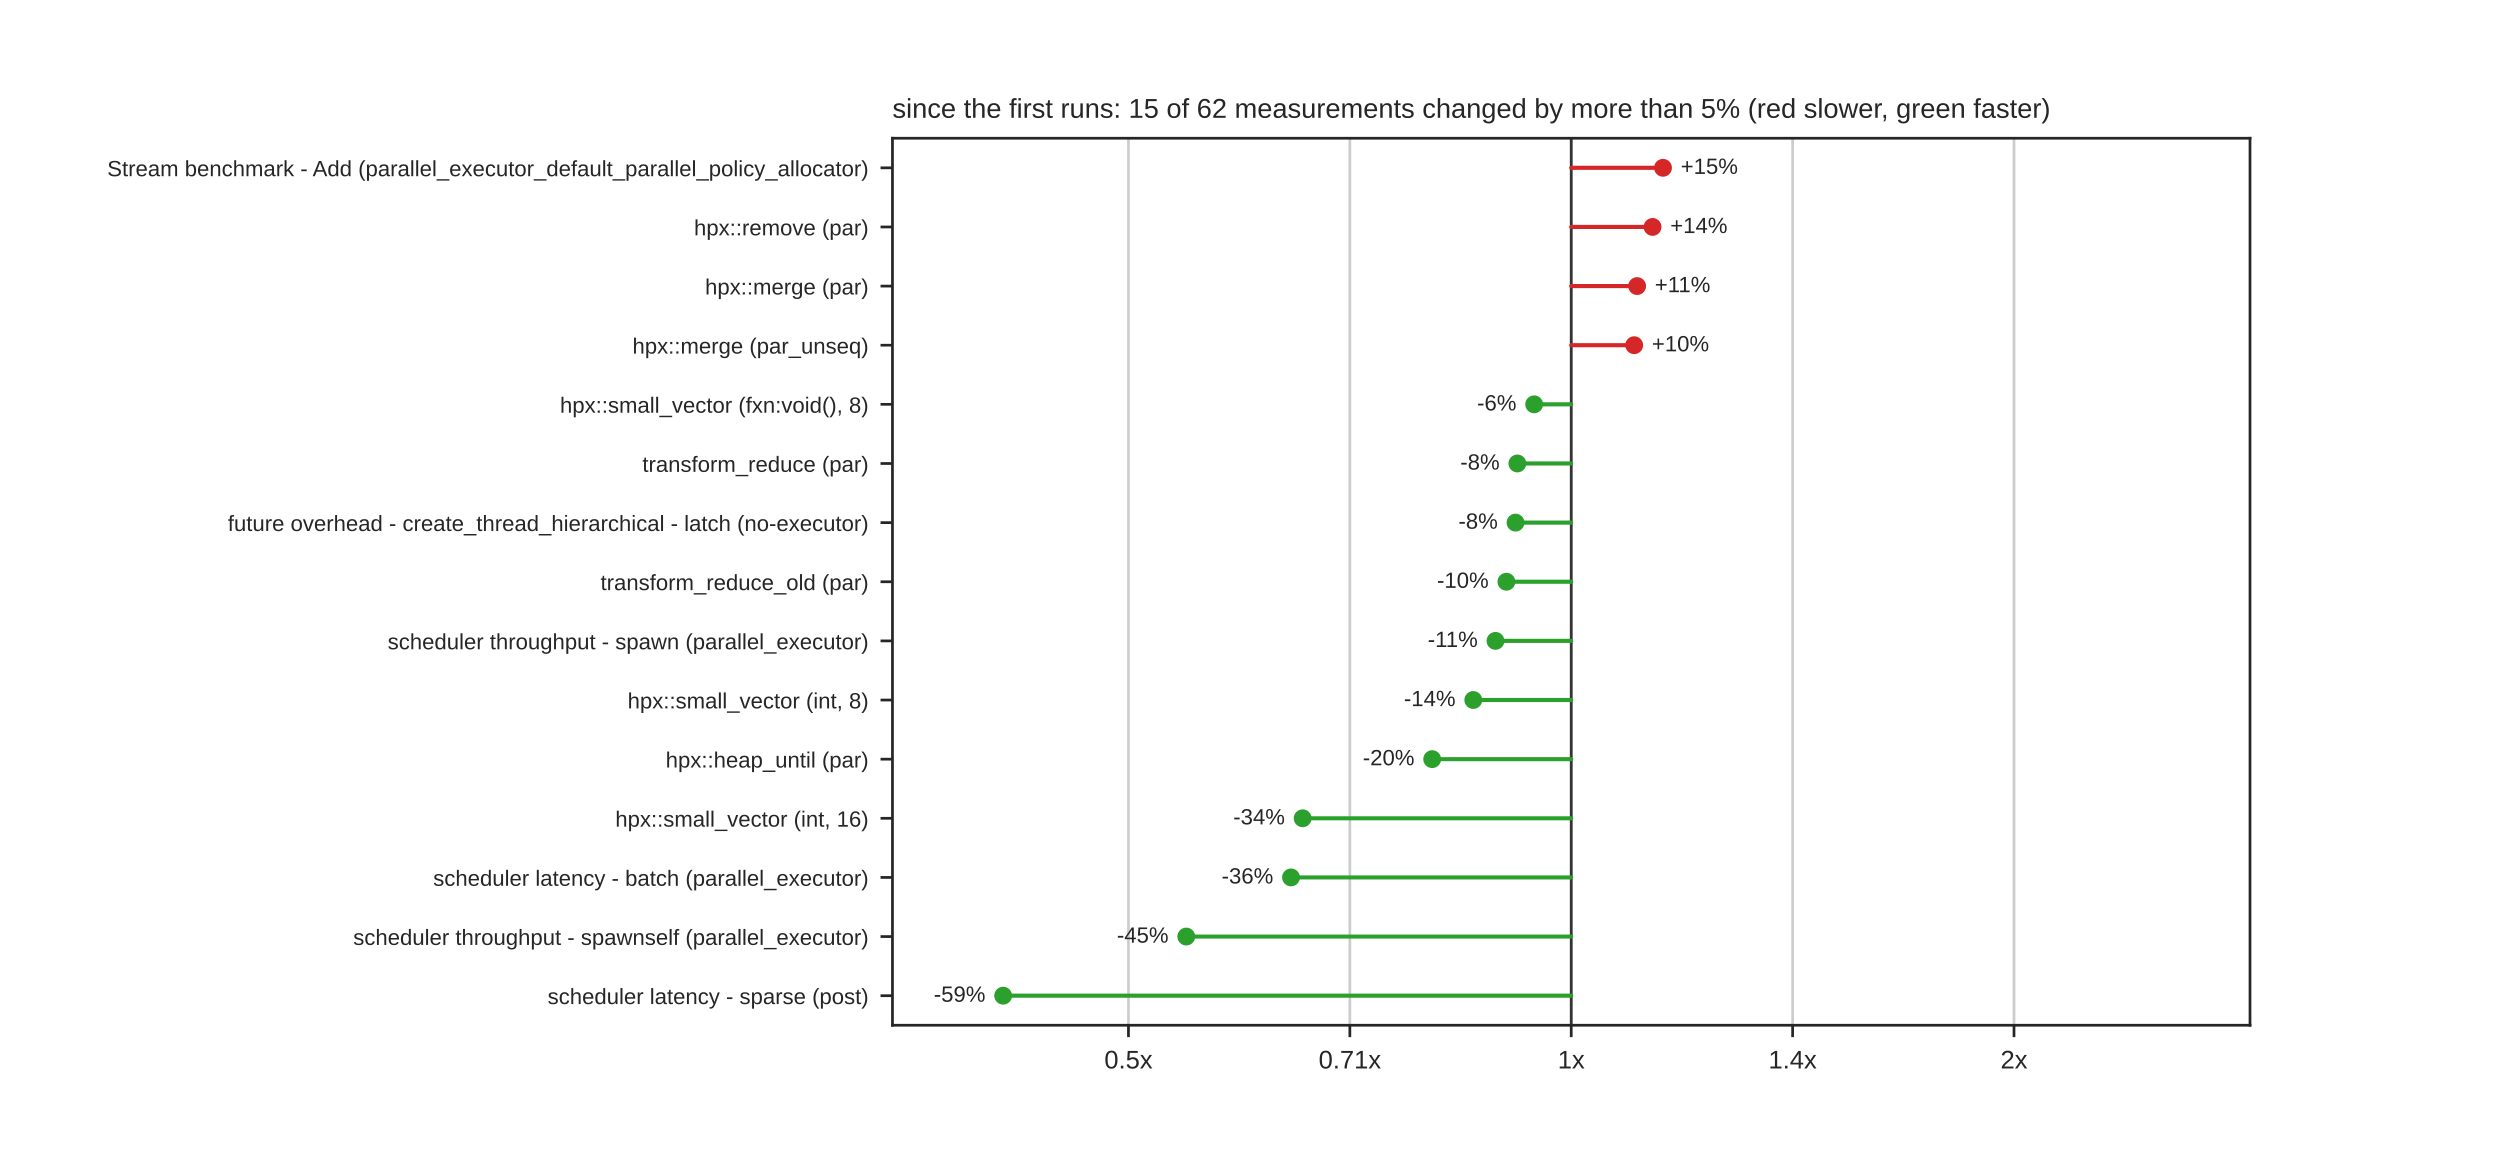
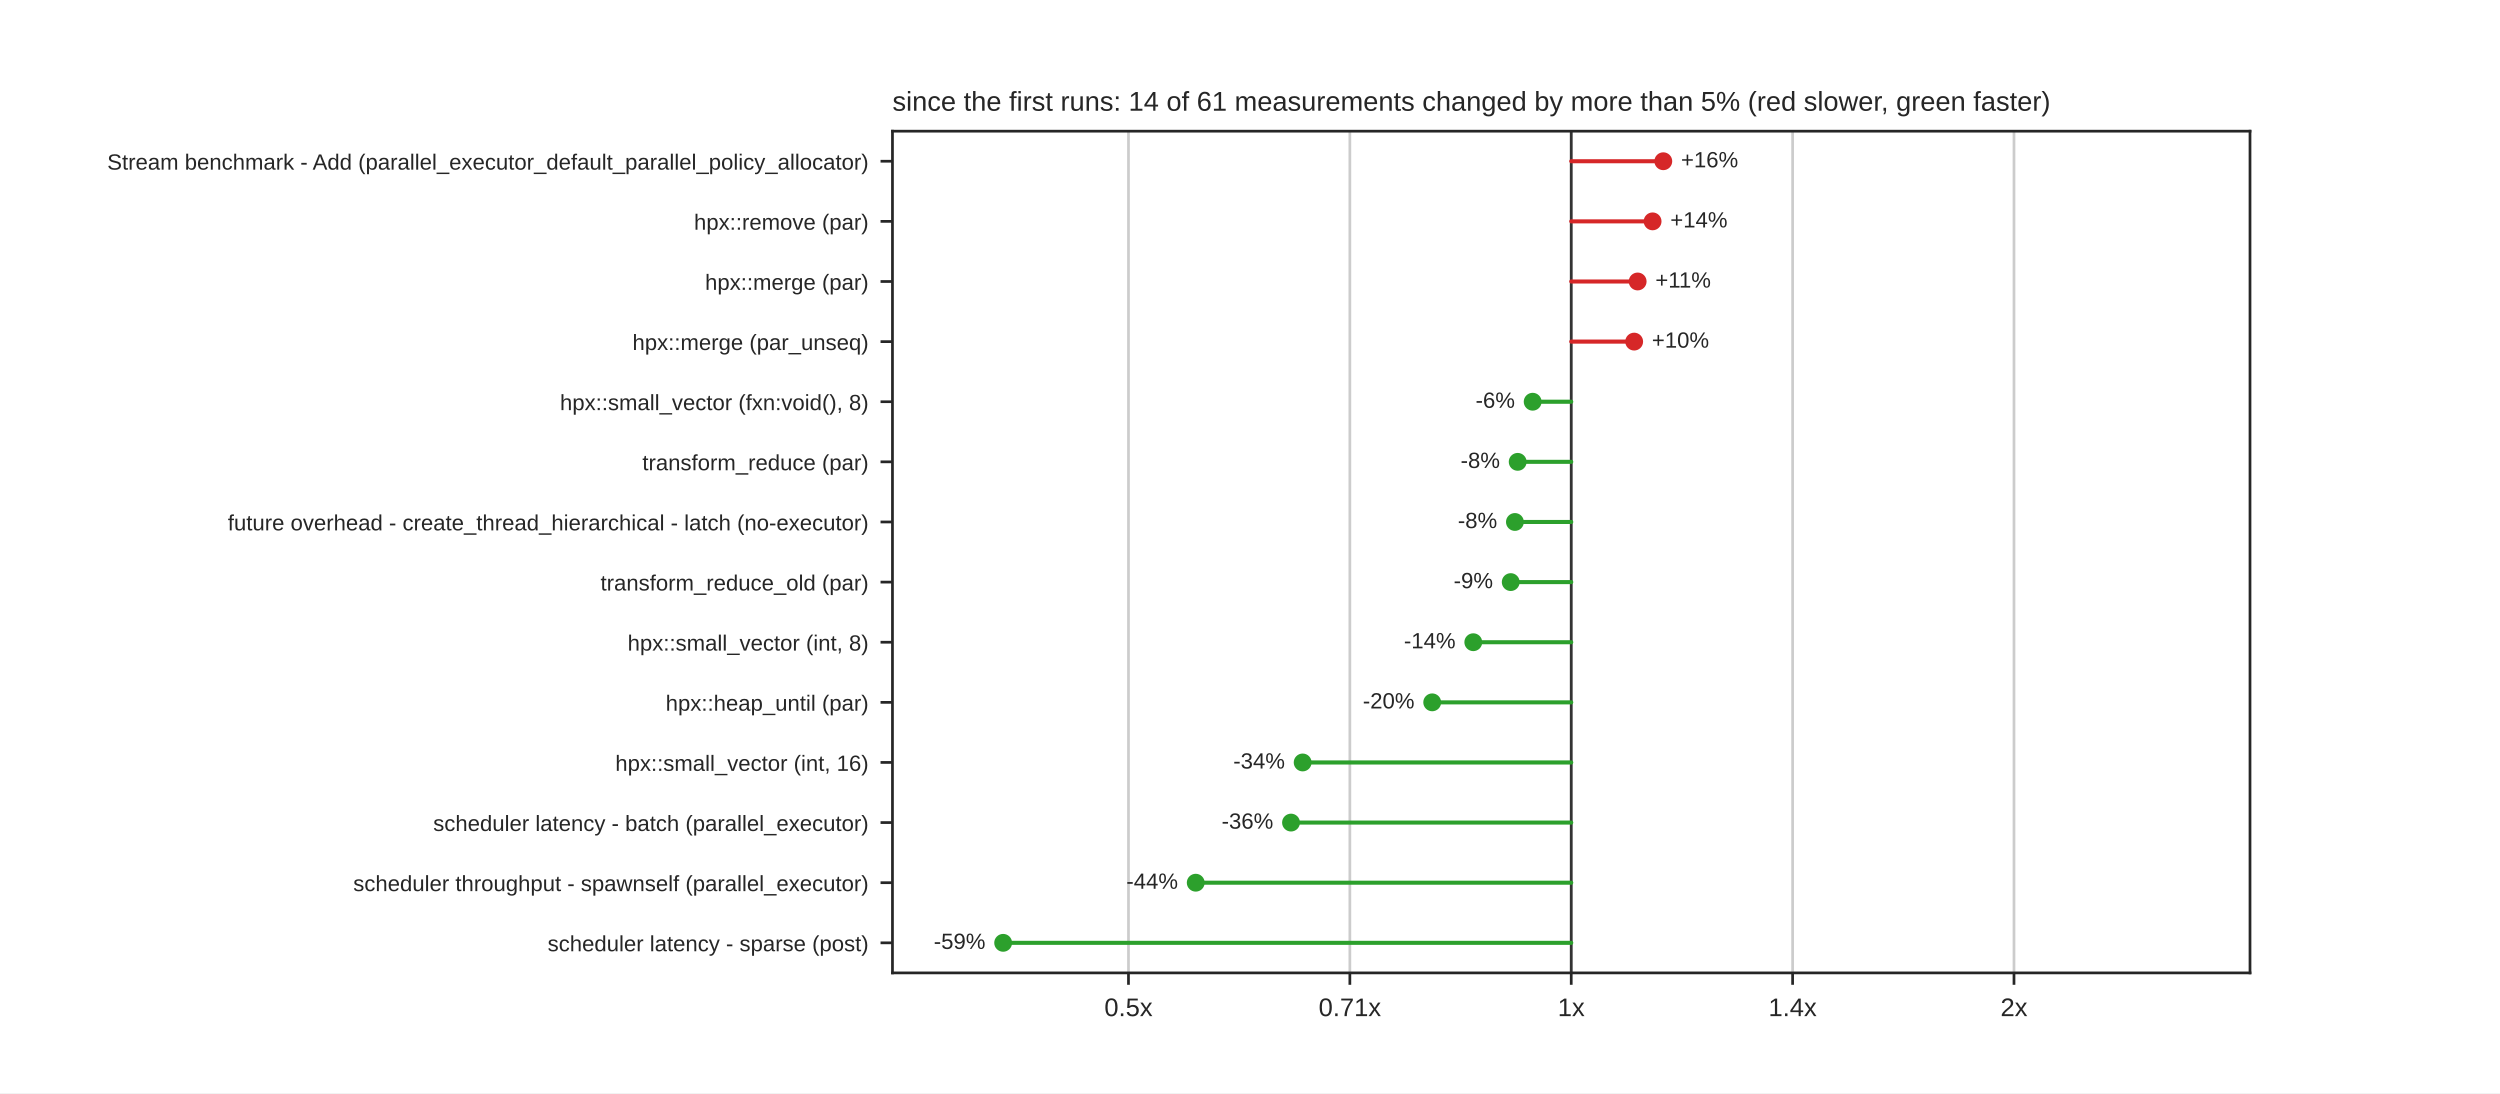
- <svg xmlns="http://www.w3.org/2000/svg" xmlns:xlink="http://www.w3.org/1999/xlink" width="734.4pt" height="338.4pt" viewBox="0 0 734.4 338.4" version="1.1">
+ <svg xmlns="http://www.w3.org/2000/svg" xmlns:xlink="http://www.w3.org/1999/xlink" width="734.4pt" height="321.12pt" viewBox="0 0 734.4 321.12" version="1.1">
  <defs>
    <style type="text/css">*{stroke-linejoin: round; stroke-linecap: butt}</style>
  </defs>
  <g id="figure_1">
    <g id="patch_1">
-       <path d="M 0 338.4  L 734.4 338.4  L 734.4 0  L 0 0  z " style="fill: #ffffff" />
+       <path d="M 0 321.12  L 734.4 321.12  L 734.4 0  L 0 0  z " style="fill: #ffffff" />
    </g>
    <g id="axes_1">
      <g id="patch_2">
-         <path d="M 262.17 301.176  L 660.96 301.176  L 660.96 40.608  L 262.17 40.608  z " style="fill: #ffffff" />
+         <path d="M 262.17 285.797  L 660.96 285.797  L 660.96 38.534  L 262.17 38.534  z " style="fill: #ffffff" />
      </g>
      <g id="matplotlib.axis_1">
        <g id="xtick_1">
          <g id="line2d_1">
-             <path d="M 331.498 301.176  L 331.498 40.608  " clip-path="url(#p0ff3ee7378)" style="fill: none; stroke: #cccccc; stroke-width: 0.8; stroke-linecap: round" />
+             <path d="M 331.501 285.797  L 331.501 38.534  " clip-path="url(#p0b7bfa4546)" style="fill: none; stroke: #cccccc; stroke-width: 0.8; stroke-linecap: round" />
          </g>
          <g id="line2d_2">
            <defs>
              <path id="mdfc5214045" d="M 0 0  L 0 3.5  " style="stroke: #262626; stroke-width: 0.8" />
            </defs>
            <g>
-               <use xlink:href="#mdfc5214045" x="331.498" y="301.176" style="fill: #262626; stroke: #262626; stroke-width: 0.8" />
+               <use xlink:href="#mdfc5214045" x="331.501" y="285.797" style="fill: #262626; stroke: #262626; stroke-width: 0.8" />
            </g>
          </g>
          <g id="text_1">
-             <text style="fill: #262626; font: 7.5px 'Arial', 'DejaVu Sans', 'Liberation Sans', 'Bitstream Vera Sans', sans-serif; text-anchor: middle" x="331.498" y="313.875" transform="rotate(-0 331.4978 313.8748)">0.5x</text>
+             <text style="fill: #262626; font: 7.5px 'Arial', 'DejaVu Sans', 'Liberation Sans', 'Bitstream Vera Sans', sans-serif; text-anchor: middle" x="331.501" y="298.496" transform="rotate(-0 331.5009 298.4956)">0.5x</text>
          </g>
        </g>
        <g id="xtick_2">
          <g id="line2d_3">
-             <path d="M 396.531 301.176  L 396.531 40.608  " clip-path="url(#p0ff3ee7378)" style="fill: none; stroke: #cccccc; stroke-width: 0.8; stroke-linecap: round" />
+             <path d="M 396.533 285.797  L 396.533 38.534  " clip-path="url(#p0b7bfa4546)" style="fill: none; stroke: #cccccc; stroke-width: 0.8; stroke-linecap: round" />
          </g>
          <g id="line2d_4">
            <g>
-               <use xlink:href="#mdfc5214045" x="396.531" y="301.176" style="fill: #262626; stroke: #262626; stroke-width: 0.8" />
+               <use xlink:href="#mdfc5214045" x="396.533" y="285.797" style="fill: #262626; stroke: #262626; stroke-width: 0.8" />
            </g>
          </g>
          <g id="text_2">
-             <text style="fill: #262626; font: 7.5px 'Arial', 'DejaVu Sans', 'Liberation Sans', 'Bitstream Vera Sans', sans-serif; text-anchor: middle" x="396.531" y="313.875" transform="rotate(-0 396.5314 313.8748)">0.71x</text>
+             <text style="fill: #262626; font: 7.5px 'Arial', 'DejaVu Sans', 'Liberation Sans', 'Bitstream Vera Sans', sans-serif; text-anchor: middle" x="396.533" y="298.496" transform="rotate(-0 396.5329 298.4956)">0.71x</text>
          </g>
        </g>
        <g id="xtick_3">
          <g id="line2d_5">
-             <path d="M 461.565 301.176  L 461.565 40.608  " clip-path="url(#p0ff3ee7378)" style="fill: none; stroke: #cccccc; stroke-width: 0.8; stroke-linecap: round" />
+             <path d="M 461.565 285.797  L 461.565 38.534  " clip-path="url(#p0b7bfa4546)" style="fill: none; stroke: #cccccc; stroke-width: 0.8; stroke-linecap: round" />
          </g>
          <g id="line2d_6">
            <g>
-               <use xlink:href="#mdfc5214045" x="461.565" y="301.176" style="fill: #262626; stroke: #262626; stroke-width: 0.8" />
+               <use xlink:href="#mdfc5214045" x="461.565" y="285.797" style="fill: #262626; stroke: #262626; stroke-width: 0.8" />
            </g>
          </g>
          <g id="text_3">
-             <text style="fill: #262626; font: 7.5px 'Arial', 'DejaVu Sans', 'Liberation Sans', 'Bitstream Vera Sans', sans-serif; text-anchor: middle" x="461.565" y="313.875" transform="rotate(-0 461.565 313.8748)">1x</text>
+             <text style="fill: #262626; font: 7.5px 'Arial', 'DejaVu Sans', 'Liberation Sans', 'Bitstream Vera Sans', sans-serif; text-anchor: middle" x="461.565" y="298.496" transform="rotate(-0 461.565 298.4956)">1x</text>
          </g>
        </g>
        <g id="xtick_4">
          <g id="line2d_7">
-             <path d="M 526.599 301.176  L 526.599 40.608  " clip-path="url(#p0ff3ee7378)" style="fill: none; stroke: #cccccc; stroke-width: 0.8; stroke-linecap: round" />
+             <path d="M 526.597 285.797  L 526.597 38.534  " clip-path="url(#p0b7bfa4546)" style="fill: none; stroke: #cccccc; stroke-width: 0.8; stroke-linecap: round" />
          </g>
          <g id="line2d_8">
            <g>
-               <use xlink:href="#mdfc5214045" x="526.599" y="301.176" style="fill: #262626; stroke: #262626; stroke-width: 0.8" />
+               <use xlink:href="#mdfc5214045" x="526.597" y="285.797" style="fill: #262626; stroke: #262626; stroke-width: 0.8" />
            </g>
          </g>
          <g id="text_4">
-             <text style="fill: #262626; font: 7.5px 'Arial', 'DejaVu Sans', 'Liberation Sans', 'Bitstream Vera Sans', sans-serif; text-anchor: middle" x="526.599" y="313.875" transform="rotate(-0 526.5986 313.8748)">1.4x</text>
+             <text style="fill: #262626; font: 7.5px 'Arial', 'DejaVu Sans', 'Liberation Sans', 'Bitstream Vera Sans', sans-serif; text-anchor: middle" x="526.597" y="298.496" transform="rotate(-0 526.5971 298.4956)">1.4x</text>
          </g>
        </g>
        <g id="xtick_5">
          <g id="line2d_9">
-             <path d="M 591.632 301.176  L 591.632 40.608  " clip-path="url(#p0ff3ee7378)" style="fill: none; stroke: #cccccc; stroke-width: 0.8; stroke-linecap: round" />
+             <path d="M 591.629 285.797  L 591.629 38.534  " clip-path="url(#p0b7bfa4546)" style="fill: none; stroke: #cccccc; stroke-width: 0.8; stroke-linecap: round" />
          </g>
          <g id="line2d_10">
            <g>
-               <use xlink:href="#mdfc5214045" x="591.632" y="301.176" style="fill: #262626; stroke: #262626; stroke-width: 0.8" />
+               <use xlink:href="#mdfc5214045" x="591.629" y="285.797" style="fill: #262626; stroke: #262626; stroke-width: 0.8" />
            </g>
          </g>
          <g id="text_5">
-             <text style="fill: #262626; font: 7.5px 'Arial', 'DejaVu Sans', 'Liberation Sans', 'Bitstream Vera Sans', sans-serif; text-anchor: middle" x="591.632" y="313.875" transform="rotate(-0 591.6322 313.8748)">2x</text>
+             <text style="fill: #262626; font: 7.5px 'Arial', 'DejaVu Sans', 'Liberation Sans', 'Bitstream Vera Sans', sans-serif; text-anchor: middle" x="591.629" y="298.496" transform="rotate(-0 591.6291 298.4956)">2x</text>
          </g>
        </g>
      </g>
      <g id="matplotlib.axis_2">
        <g id="ytick_1">
          <g id="line2d_11">
            <defs>
              <path id="m414165cd4d" d="M 0 0  L -3.5 0  " style="stroke: #262626; stroke-width: 0.8" />
            </defs>
            <g>
-               <use xlink:href="#m414165cd4d" x="262.17" y="49.294" style="fill: #262626; stroke: #262626; stroke-width: 0.8" />
+               <use xlink:href="#m414165cd4d" x="262.17" y="47.365" style="fill: #262626; stroke: #262626; stroke-width: 0.8" />
            </g>
          </g>
          <g id="text_6">
-             <text style="fill: #262626; font: 6.5px 'Arial', 'DejaVu Sans', 'Liberation Sans', 'Bitstream Vera Sans', sans-serif; text-anchor: end" x="255.17" y="51.763" transform="rotate(-0 255.17 51.76309)">Stream benchmark - Add (parallel_executor_default_parallel_policy_allocator)</text>
+             <text style="fill: #262626; font: 6.5px 'Arial', 'DejaVu Sans', 'Liberation Sans', 'Bitstream Vera Sans', sans-serif; text-anchor: end" x="255.17" y="49.835" transform="rotate(-0 255.17 49.83469)">Stream benchmark - Add (parallel_executor_default_parallel_policy_allocator)</text>
          </g>
        </g>
        <g id="ytick_2">
          <g id="line2d_12">
            <g>
-               <use xlink:href="#m414165cd4d" x="262.17" y="66.665" style="fill: #262626; stroke: #262626; stroke-width: 0.8" />
+               <use xlink:href="#m414165cd4d" x="262.17" y="65.027" style="fill: #262626; stroke: #262626; stroke-width: 0.8" />
            </g>
          </g>
          <g id="text_7">
-             <text style="fill: #262626; font: 6.5px 'Arial', 'DejaVu Sans', 'Liberation Sans', 'Bitstream Vera Sans', sans-serif; text-anchor: end" x="255.17" y="69.134" transform="rotate(-0 255.17 69.13429)">hpx::remove (par)</text>
+             <text style="fill: #262626; font: 6.5px 'Arial', 'DejaVu Sans', 'Liberation Sans', 'Bitstream Vera Sans', sans-serif; text-anchor: end" x="255.17" y="67.496" transform="rotate(-0 255.17 67.49629)">hpx::remove (par)</text>
          </g>
        </g>
        <g id="ytick_3">
          <g id="line2d_13">
            <g>
-               <use xlink:href="#m414165cd4d" x="262.17" y="84.036" style="fill: #262626; stroke: #262626; stroke-width: 0.8" />
+               <use xlink:href="#m414165cd4d" x="262.17" y="82.688" style="fill: #262626; stroke: #262626; stroke-width: 0.8" />
            </g>
          </g>
          <g id="text_8">
-             <text style="fill: #262626; font: 6.5px 'Arial', 'DejaVu Sans', 'Liberation Sans', 'Bitstream Vera Sans', sans-serif; text-anchor: end" x="255.17" y="86.505" transform="rotate(-0 255.17 86.50549)">hpx::merge (par)</text>
+             <text style="fill: #262626; font: 6.5px 'Arial', 'DejaVu Sans', 'Liberation Sans', 'Bitstream Vera Sans', sans-serif; text-anchor: end" x="255.17" y="85.158" transform="rotate(-0 255.17 85.15789)">hpx::merge (par)</text>
          </g>
        </g>
        <g id="ytick_4">
          <g id="line2d_14">
            <g>
-               <use xlink:href="#m414165cd4d" x="262.17" y="101.407" style="fill: #262626; stroke: #262626; stroke-width: 0.8" />
+               <use xlink:href="#m414165cd4d" x="262.17" y="100.35" style="fill: #262626; stroke: #262626; stroke-width: 0.8" />
            </g>
          </g>
          <g id="text_9">
-             <text style="fill: #262626; font: 6.5px 'Arial', 'DejaVu Sans', 'Liberation Sans', 'Bitstream Vera Sans', sans-serif; text-anchor: end" x="255.17" y="103.877" transform="rotate(-0 255.17 103.8767)">hpx::merge (par_unseq)</text>
+             <text style="fill: #262626; font: 6.5px 'Arial', 'DejaVu Sans', 'Liberation Sans', 'Bitstream Vera Sans', sans-serif; text-anchor: end" x="255.17" y="102.819" transform="rotate(-0 255.17 102.8195)">hpx::merge (par_unseq)</text>
          </g>
        </g>
        <g id="ytick_5">
          <g id="line2d_15">
            <g>
-               <use xlink:href="#m414165cd4d" x="262.17" y="118.778" style="fill: #262626; stroke: #262626; stroke-width: 0.8" />
+               <use xlink:href="#m414165cd4d" x="262.17" y="118.012" style="fill: #262626; stroke: #262626; stroke-width: 0.8" />
            </g>
          </g>
          <g id="text_10">
-             <text style="fill: #262626; font: 6.5px 'Arial', 'DejaVu Sans', 'Liberation Sans', 'Bitstream Vera Sans', sans-serif; text-anchor: end" x="255.17" y="121.248" transform="rotate(-0 255.17 121.2479)">hpx::small_vector (fxn:void(), 8)</text>
+             <text style="fill: #262626; font: 6.5px 'Arial', 'DejaVu Sans', 'Liberation Sans', 'Bitstream Vera Sans', sans-serif; text-anchor: end" x="255.17" y="120.481" transform="rotate(-0 255.17 120.4811)">hpx::small_vector (fxn:void(), 8)</text>
          </g>
        </g>
        <g id="ytick_6">
          <g id="line2d_16">
            <g>
-               <use xlink:href="#m414165cd4d" x="262.17" y="136.15" style="fill: #262626; stroke: #262626; stroke-width: 0.8" />
+               <use xlink:href="#m414165cd4d" x="262.17" y="135.673" style="fill: #262626; stroke: #262626; stroke-width: 0.8" />
            </g>
          </g>
          <g id="text_11">
-             <text style="fill: #262626; font: 6.5px 'Arial', 'DejaVu Sans', 'Liberation Sans', 'Bitstream Vera Sans', sans-serif; text-anchor: end" x="255.17" y="138.619" transform="rotate(-0 255.17 138.6191)">transform_reduce (par)</text>
+             <text style="fill: #262626; font: 6.5px 'Arial', 'DejaVu Sans', 'Liberation Sans', 'Bitstream Vera Sans', sans-serif; text-anchor: end" x="255.17" y="138.143" transform="rotate(-0 255.17 138.1427)">transform_reduce (par)</text>
          </g>
        </g>
        <g id="ytick_7">
          <g id="line2d_17">
            <g>
-               <use xlink:href="#m414165cd4d" x="262.17" y="153.521" style="fill: #262626; stroke: #262626; stroke-width: 0.8" />
+               <use xlink:href="#m414165cd4d" x="262.17" y="153.335" style="fill: #262626; stroke: #262626; stroke-width: 0.8" />
            </g>
          </g>
          <g id="text_12">
-             <text style="fill: #262626; font: 6.5px 'Arial', 'DejaVu Sans', 'Liberation Sans', 'Bitstream Vera Sans', sans-serif; text-anchor: end" x="255.17" y="155.99" transform="rotate(-0 255.17 155.9903)">future overhead - create_thread_hierarchical - latch (no-executor)</text>
+             <text style="fill: #262626; font: 6.5px 'Arial', 'DejaVu Sans', 'Liberation Sans', 'Bitstream Vera Sans', sans-serif; text-anchor: end" x="255.17" y="155.804" transform="rotate(-0 255.17 155.8043)">future overhead - create_thread_hierarchical - latch (no-executor)</text>
          </g>
        </g>
        <g id="ytick_8">
          <g id="line2d_18">
            <g>
-               <use xlink:href="#m414165cd4d" x="262.17" y="170.892" style="fill: #262626; stroke: #262626; stroke-width: 0.8" />
+               <use xlink:href="#m414165cd4d" x="262.17" y="170.996" style="fill: #262626; stroke: #262626; stroke-width: 0.8" />
            </g>
          </g>
          <g id="text_13">
-             <text style="fill: #262626; font: 6.5px 'Arial', 'DejaVu Sans', 'Liberation Sans', 'Bitstream Vera Sans', sans-serif; text-anchor: end" x="255.17" y="173.361" transform="rotate(-0 255.17 173.3615)">transform_reduce_old (par)</text>
+             <text style="fill: #262626; font: 6.5px 'Arial', 'DejaVu Sans', 'Liberation Sans', 'Bitstream Vera Sans', sans-serif; text-anchor: end" x="255.17" y="173.466" transform="rotate(-0 255.17 173.4659)">transform_reduce_old (par)</text>
          </g>
        </g>
        <g id="ytick_9">
          <g id="line2d_19">
            <g>
-               <use xlink:href="#m414165cd4d" x="262.17" y="188.263" style="fill: #262626; stroke: #262626; stroke-width: 0.8" />
+               <use xlink:href="#m414165cd4d" x="262.17" y="188.658" style="fill: #262626; stroke: #262626; stroke-width: 0.8" />
            </g>
          </g>
          <g id="text_14">
-             <text style="fill: #262626; font: 6.5px 'Arial', 'DejaVu Sans', 'Liberation Sans', 'Bitstream Vera Sans', sans-serif; text-anchor: end" x="255.17" y="190.733" transform="rotate(-0 255.17 190.7327)">scheduler throughput - spawn (parallel_executor)</text>
+             <text style="fill: #262626; font: 6.5px 'Arial', 'DejaVu Sans', 'Liberation Sans', 'Bitstream Vera Sans', sans-serif; text-anchor: end" x="255.17" y="191.127" transform="rotate(-0 255.17 191.1275)">hpx::small_vector (int, 8)</text>
          </g>
        </g>
        <g id="ytick_10">
          <g id="line2d_20">
            <g>
-               <use xlink:href="#m414165cd4d" x="262.17" y="205.634" style="fill: #262626; stroke: #262626; stroke-width: 0.8" />
+               <use xlink:href="#m414165cd4d" x="262.17" y="206.32" style="fill: #262626; stroke: #262626; stroke-width: 0.8" />
            </g>
          </g>
          <g id="text_15">
-             <text style="fill: #262626; font: 6.5px 'Arial', 'DejaVu Sans', 'Liberation Sans', 'Bitstream Vera Sans', sans-serif; text-anchor: end" x="255.17" y="208.104" transform="rotate(-0 255.17 208.1039)">hpx::small_vector (int, 8)</text>
+             <text style="fill: #262626; font: 6.5px 'Arial', 'DejaVu Sans', 'Liberation Sans', 'Bitstream Vera Sans', sans-serif; text-anchor: end" x="255.17" y="208.789" transform="rotate(-0 255.17 208.7891)">hpx::heap_until (par)</text>
          </g>
        </g>
        <g id="ytick_11">
          <g id="line2d_21">
            <g>
-               <use xlink:href="#m414165cd4d" x="262.17" y="223.006" style="fill: #262626; stroke: #262626; stroke-width: 0.8" />
+               <use xlink:href="#m414165cd4d" x="262.17" y="223.981" style="fill: #262626; stroke: #262626; stroke-width: 0.8" />
            </g>
          </g>
          <g id="text_16">
-             <text style="fill: #262626; font: 6.5px 'Arial', 'DejaVu Sans', 'Liberation Sans', 'Bitstream Vera Sans', sans-serif; text-anchor: end" x="255.17" y="225.475" transform="rotate(-0 255.17 225.4751)">hpx::heap_until (par)</text>
+             <text style="fill: #262626; font: 6.5px 'Arial', 'DejaVu Sans', 'Liberation Sans', 'Bitstream Vera Sans', sans-serif; text-anchor: end" x="255.17" y="226.451" transform="rotate(-0 255.17 226.4507)">hpx::small_vector (int, 16)</text>
          </g>
        </g>
        <g id="ytick_12">
          <g id="line2d_22">
            <g>
-               <use xlink:href="#m414165cd4d" x="262.17" y="240.377" style="fill: #262626; stroke: #262626; stroke-width: 0.8" />
+               <use xlink:href="#m414165cd4d" x="262.17" y="241.643" style="fill: #262626; stroke: #262626; stroke-width: 0.8" />
            </g>
          </g>
          <g id="text_17">
-             <text style="fill: #262626; font: 6.5px 'Arial', 'DejaVu Sans', 'Liberation Sans', 'Bitstream Vera Sans', sans-serif; text-anchor: end" x="255.17" y="242.846" transform="rotate(-0 255.17 242.8463)">hpx::small_vector (int, 16)</text>
+             <text style="fill: #262626; font: 6.5px 'Arial', 'DejaVu Sans', 'Liberation Sans', 'Bitstream Vera Sans', sans-serif; text-anchor: end" x="255.17" y="244.112" transform="rotate(-0 255.17 244.1123)">scheduler latency - batch (parallel_executor)</text>
          </g>
        </g>
        <g id="ytick_13">
          <g id="line2d_23">
            <g>
-               <use xlink:href="#m414165cd4d" x="262.17" y="257.748" style="fill: #262626; stroke: #262626; stroke-width: 0.8" />
+               <use xlink:href="#m414165cd4d" x="262.17" y="259.304" style="fill: #262626; stroke: #262626; stroke-width: 0.8" />
            </g>
          </g>
          <g id="text_18">
-             <text style="fill: #262626; font: 6.5px 'Arial', 'DejaVu Sans', 'Liberation Sans', 'Bitstream Vera Sans', sans-serif; text-anchor: end" x="255.17" y="260.217" transform="rotate(-0 255.17 260.2175)">scheduler latency - batch (parallel_executor)</text>
+             <text style="fill: #262626; font: 6.5px 'Arial', 'DejaVu Sans', 'Liberation Sans', 'Bitstream Vera Sans', sans-serif; text-anchor: end" x="255.17" y="261.774" transform="rotate(-0 255.17 261.7739)">scheduler throughput - spawnself (parallel_executor)</text>
          </g>
        </g>
        <g id="ytick_14">
          <g id="line2d_24">
            <g>
-               <use xlink:href="#m414165cd4d" x="262.17" y="275.119" style="fill: #262626; stroke: #262626; stroke-width: 0.8" />
+               <use xlink:href="#m414165cd4d" x="262.17" y="276.966" style="fill: #262626; stroke: #262626; stroke-width: 0.8" />
            </g>
          </g>
          <g id="text_19">
-             <text style="fill: #262626; font: 6.5px 'Arial', 'DejaVu Sans', 'Liberation Sans', 'Bitstream Vera Sans', sans-serif; text-anchor: end" x="255.17" y="277.589" transform="rotate(-0 255.17 277.5887)">scheduler throughput - spawnself (parallel_executor)</text>
-           </g>
-         </g>
-         <g id="ytick_15">
-           <g id="line2d_25">
-             <g>
-               <use xlink:href="#m414165cd4d" x="262.17" y="292.49" style="fill: #262626; stroke: #262626; stroke-width: 0.8" />
-             </g>
-           </g>
-           <g id="text_20">
-             <text style="fill: #262626; font: 6.5px 'Arial', 'DejaVu Sans', 'Liberation Sans', 'Bitstream Vera Sans', sans-serif; text-anchor: end" x="255.17" y="294.96" transform="rotate(-0 255.17 294.9599)">scheduler latency - sparse (post)</text>
-           </g>
-         </g>
+             <text style="fill: #262626; font: 6.5px 'Arial', 'DejaVu Sans', 'Liberation Sans', 'Bitstream Vera Sans', sans-serif; text-anchor: end" x="255.17" y="279.435" transform="rotate(-0 255.17 279.4355)">scheduler latency - sparse (post)</text>
+           </g>
+         </g>
+       </g>
+       <g id="line2d_25">
+         <path d="M 461.565 285.797  L 461.565 38.534  " clip-path="url(#p0b7bfa4546)" style="fill: none; stroke: #333333; stroke-width: 0.8; stroke-linecap: round" />
      </g>
      <g id="line2d_26">
-         <path d="M 461.565 301.176  L 461.565 40.608  " clip-path="url(#p0ff3ee7378)" style="fill: none; stroke: #333333; stroke-width: 0.8; stroke-linecap: round" />
+         <path d="M 461.565 47.365  L 488.61 47.365  " clip-path="url(#p0b7bfa4546)" style="fill: none; stroke: #d62728; stroke-width: 1.2; stroke-linecap: round" />
      </g>
      <g id="line2d_27">
-         <path d="M 461.565 49.294  L 488.526 49.294  " clip-path="url(#p0ff3ee7378)" style="fill: none; stroke: #d62728; stroke-width: 1.2; stroke-linecap: round" />
+         <path d="M 461.565 65.027  L 485.464 65.027  " clip-path="url(#p0b7bfa4546)" style="fill: none; stroke: #d62728; stroke-width: 1.2; stroke-linecap: round" />
      </g>
      <g id="line2d_28">
-         <path d="M 461.565 66.665  L 485.455 66.665  " clip-path="url(#p0ff3ee7378)" style="fill: none; stroke: #d62728; stroke-width: 1.2; stroke-linecap: round" />
+         <path d="M 461.565 82.688  L 481.076 82.688  " clip-path="url(#p0b7bfa4546)" style="fill: none; stroke: #d62728; stroke-width: 1.2; stroke-linecap: round" />
      </g>
      <g id="line2d_29">
-         <path d="M 461.565 84.036  L 480.921 84.036  " clip-path="url(#p0ff3ee7378)" style="fill: none; stroke: #d62728; stroke-width: 1.2; stroke-linecap: round" />
+         <path d="M 461.565 100.35  L 480.054 100.35  " clip-path="url(#p0b7bfa4546)" style="fill: none; stroke: #d62728; stroke-width: 1.2; stroke-linecap: round" />
      </g>
      <g id="line2d_30">
-         <path d="M 461.565 101.407  L 480.064 101.407  " clip-path="url(#p0ff3ee7378)" style="fill: none; stroke: #d62728; stroke-width: 1.2; stroke-linecap: round" />
+         <path d="M 461.565 118.012  L 450.236 118.012  " clip-path="url(#p0b7bfa4546)" style="fill: none; stroke: #2ca02c; stroke-width: 1.2; stroke-linecap: round" />
      </g>
      <g id="line2d_31">
-         <path d="M 461.565 118.778  L 450.677 118.778  " clip-path="url(#p0ff3ee7378)" style="fill: none; stroke: #2ca02c; stroke-width: 1.2; stroke-linecap: round" />
+         <path d="M 461.565 135.673  L 445.835 135.673  " clip-path="url(#p0b7bfa4546)" style="fill: none; stroke: #2ca02c; stroke-width: 1.2; stroke-linecap: round" />
      </g>
      <g id="line2d_32">
-         <path d="M 461.565 136.15  L 445.743 136.15  " clip-path="url(#p0ff3ee7378)" style="fill: none; stroke: #2ca02c; stroke-width: 1.2; stroke-linecap: round" />
+         <path d="M 461.565 153.335  L 445.022 153.335  " clip-path="url(#p0b7bfa4546)" style="fill: none; stroke: #2ca02c; stroke-width: 1.2; stroke-linecap: round" />
      </g>
      <g id="line2d_33">
-         <path d="M 461.565 153.521  L 445.199 153.521  " clip-path="url(#p0ff3ee7378)" style="fill: none; stroke: #2ca02c; stroke-width: 1.2; stroke-linecap: round" />
+         <path d="M 461.565 170.996  L 443.791 170.996  " clip-path="url(#p0b7bfa4546)" style="fill: none; stroke: #2ca02c; stroke-width: 1.2; stroke-linecap: round" />
      </g>
      <g id="line2d_34">
-         <path d="M 461.565 170.892  L 442.521 170.892  " clip-path="url(#p0ff3ee7378)" style="fill: none; stroke: #2ca02c; stroke-width: 1.2; stroke-linecap: round" />
+         <path d="M 461.565 188.658  L 432.794 188.658  " clip-path="url(#p0b7bfa4546)" style="fill: none; stroke: #2ca02c; stroke-width: 1.2; stroke-linecap: round" />
      </g>
      <g id="line2d_35">
-         <path d="M 461.565 188.263  L 439.313 188.263  " clip-path="url(#p0ff3ee7378)" style="fill: none; stroke: #2ca02c; stroke-width: 1.2; stroke-linecap: round" />
+         <path d="M 461.565 206.32  L 420.726 206.32  " clip-path="url(#p0b7bfa4546)" style="fill: none; stroke: #2ca02c; stroke-width: 1.2; stroke-linecap: round" />
      </g>
      <g id="line2d_36">
-         <path d="M 461.565 205.634  L 432.793 205.634  " clip-path="url(#p0ff3ee7378)" style="fill: none; stroke: #2ca02c; stroke-width: 1.2; stroke-linecap: round" />
+         <path d="M 461.565 223.981  L 382.668 223.981  " clip-path="url(#p0b7bfa4546)" style="fill: none; stroke: #2ca02c; stroke-width: 1.2; stroke-linecap: round" />
      </g>
      <g id="line2d_37">
-         <path d="M 461.565 223.006  L 420.717 223.006  " clip-path="url(#p0ff3ee7378)" style="fill: none; stroke: #2ca02c; stroke-width: 1.2; stroke-linecap: round" />
+         <path d="M 461.565 241.643  L 379.248 241.643  " clip-path="url(#p0b7bfa4546)" style="fill: none; stroke: #2ca02c; stroke-width: 1.2; stroke-linecap: round" />
      </g>
      <g id="line2d_38">
-         <path d="M 461.565 240.377  L 382.661 240.377  " clip-path="url(#p0ff3ee7378)" style="fill: none; stroke: #2ca02c; stroke-width: 1.2; stroke-linecap: round" />
+         <path d="M 461.565 259.304  L 351.257 259.304  " clip-path="url(#p0b7bfa4546)" style="fill: none; stroke: #2ca02c; stroke-width: 1.2; stroke-linecap: round" />
      </g>
      <g id="line2d_39">
-         <path d="M 461.565 257.748  L 379.246 257.748  " clip-path="url(#p0ff3ee7378)" style="fill: none; stroke: #2ca02c; stroke-width: 1.2; stroke-linecap: round" />
-       </g>
-       <g id="line2d_40">
-         <path d="M 461.565 275.119  L 348.48 275.119  " clip-path="url(#p0ff3ee7378)" style="fill: none; stroke: #2ca02c; stroke-width: 1.2; stroke-linecap: round" />
-       </g>
-       <g id="line2d_41">
-         <path d="M 461.565 292.49  L 294.687 292.49  " clip-path="url(#p0ff3ee7378)" style="fill: none; stroke: #2ca02c; stroke-width: 1.2; stroke-linecap: round" />
+         <path d="M 461.565 276.966  L 294.686 276.966  " clip-path="url(#p0b7bfa4546)" style="fill: none; stroke: #2ca02c; stroke-width: 1.2; stroke-linecap: round" />
      </g>
      <g id="patch_3">
-         <path d="M 262.17 301.176  L 262.17 40.608  " style="fill: none; stroke: #262626; stroke-width: 0.8; stroke-linejoin: miter; stroke-linecap: square" />
+         <path d="M 262.17 285.797  L 262.17 38.534  " style="fill: none; stroke: #262626; stroke-width: 0.8; stroke-linejoin: miter; stroke-linecap: square" />
      </g>
      <g id="patch_4">
-         <path d="M 660.96 301.176  L 660.96 40.608  " style="fill: none; stroke: #262626; stroke-width: 0.8; stroke-linejoin: miter; stroke-linecap: square" />
+         <path d="M 660.96 285.797  L 660.96 38.534  " style="fill: none; stroke: #262626; stroke-width: 0.8; stroke-linejoin: miter; stroke-linecap: square" />
      </g>
      <g id="patch_5">
-         <path d="M 262.17 301.176  L 660.96 301.176  " style="fill: none; stroke: #262626; stroke-width: 0.8; stroke-linejoin: miter; stroke-linecap: square" />
+         <path d="M 262.17 285.797  L 660.96 285.797  " style="fill: none; stroke: #262626; stroke-width: 0.8; stroke-linejoin: miter; stroke-linecap: square" />
      </g>
      <g id="patch_6">
-         <path d="M 262.17 40.608  L 660.96 40.608  " style="fill: none; stroke: #262626; stroke-width: 0.8; stroke-linejoin: miter; stroke-linecap: square" />
+         <path d="M 262.17 38.534  L 660.96 38.534  " style="fill: none; stroke: #262626; stroke-width: 0.8; stroke-linejoin: miter; stroke-linecap: square" />
      </g>
      <g id="PathCollection_1">
        <defs>
          <path id="m8968767a60" d="M 0 2.121  C 0.563 2.121 1.102 1.898 1.5 1.5  C 1.898 1.102 2.121 0.563 2.121 0  C 2.121 -0.563 1.898 -1.102 1.5 -1.5  C 1.102 -1.898 0.563 -2.121 0 -2.121  C -0.563 -2.121 -1.102 -1.898 -1.5 -1.5  C -1.898 -1.102 -2.121 -0.563 -2.121 0  C -2.121 0.563 -1.898 1.102 -1.5 1.5  C -1.102 1.898 -0.563 2.121 0 2.121  z " style="stroke: #d62728" />
        </defs>
-         <g clip-path="url(#p0ff3ee7378)">
-           <use xlink:href="#m8968767a60" x="488.526" y="49.294" style="fill: #d62728; stroke: #d62728" />
+         <g clip-path="url(#p0b7bfa4546)">
+           <use xlink:href="#m8968767a60" x="488.61" y="47.365" style="fill: #d62728; stroke: #d62728" />
+         </g>
+       </g>
+       <g id="text_20">
+         <text style="fill: #262626; font: 6.5px 'Arial', 'DejaVu Sans', 'Liberation Sans', 'Bitstream Vera Sans', sans-serif; text-anchor: start" x="493.813" y="49.159" transform="rotate(-0 493.8128 49.15879)">+16%</text>
+       </g>
+       <g id="PathCollection_2">
+         <g clip-path="url(#p0b7bfa4546)">
+           <use xlink:href="#m8968767a60" x="485.464" y="65.027" style="fill: #d62728; stroke: #d62728" />
        </g>
      </g>
      <g id="text_21">
-         <text style="fill: #262626; font: 6.5px 'Arial', 'DejaVu Sans', 'Liberation Sans', 'Bitstream Vera Sans', sans-serif; text-anchor: start" x="493.729" y="51.087" transform="rotate(-0 493.729 51.08719)">+15%</text>
-       </g>
-       <g id="PathCollection_2">
-         <g clip-path="url(#p0ff3ee7378)">
-           <use xlink:href="#m8968767a60" x="485.455" y="66.665" style="fill: #d62728; stroke: #d62728" />
+         <text style="fill: #262626; font: 6.5px 'Arial', 'DejaVu Sans', 'Liberation Sans', 'Bitstream Vera Sans', sans-serif; text-anchor: start" x="490.667" y="66.82" transform="rotate(-0 490.6667 66.82039)">+14%</text>
+       </g>
+       <g id="PathCollection_3">
+         <g clip-path="url(#p0b7bfa4546)">
+           <use xlink:href="#m8968767a60" x="481.076" y="82.688" style="fill: #d62728; stroke: #d62728" />
        </g>
      </g>
      <g id="text_22">
-         <text style="fill: #262626; font: 6.5px 'Arial', 'DejaVu Sans', 'Liberation Sans', 'Bitstream Vera Sans', sans-serif; text-anchor: start" x="490.657" y="68.458" transform="rotate(-0 490.6573 68.45839)">+14%</text>
-       </g>
-       <g id="PathCollection_3">
-         <g clip-path="url(#p0ff3ee7378)">
-           <use xlink:href="#m8968767a60" x="480.921" y="84.036" style="fill: #d62728; stroke: #d62728" />
+         <text style="fill: #262626; font: 6.5px 'Arial', 'DejaVu Sans', 'Liberation Sans', 'Bitstream Vera Sans', sans-serif; text-anchor: start" x="486.279" y="84.482" transform="rotate(-0 486.2785 84.48199)">+11%</text>
+       </g>
+       <g id="PathCollection_4">
+         <g clip-path="url(#p0b7bfa4546)">
+           <use xlink:href="#m8968767a60" x="480.054" y="100.35" style="fill: #d62728; stroke: #d62728" />
        </g>
      </g>
      <g id="text_23">
-         <text style="fill: #262626; font: 6.5px 'Arial', 'DejaVu Sans', 'Liberation Sans', 'Bitstream Vera Sans', sans-serif; text-anchor: start" x="486.123" y="85.83" transform="rotate(-0 486.1234 85.82959)">+11%</text>
-       </g>
-       <g id="PathCollection_4">
-         <g clip-path="url(#p0ff3ee7378)">
-           <use xlink:href="#m8968767a60" x="480.064" y="101.407" style="fill: #d62728; stroke: #d62728" />
-         </g>
-       </g>
-       <g id="text_24">
-         <text style="fill: #262626; font: 6.5px 'Arial', 'DejaVu Sans', 'Liberation Sans', 'Bitstream Vera Sans', sans-serif; text-anchor: start" x="485.267" y="103.201" transform="rotate(-0 485.2666 103.2008)">+10%</text>
+         <text style="fill: #262626; font: 6.5px 'Arial', 'DejaVu Sans', 'Liberation Sans', 'Bitstream Vera Sans', sans-serif; text-anchor: start" x="485.256" y="102.144" transform="rotate(-0 485.2561 102.1436)">+10%</text>
      </g>
      <g id="PathCollection_5">
        <defs>
          <path id="m7978cd0e5a" d="M 0 2.121  C 0.563 2.121 1.102 1.898 1.5 1.5  C 1.898 1.102 2.121 0.563 2.121 0  C 2.121 -0.563 1.898 -1.102 1.5 -1.5  C 1.102 -1.898 0.563 -2.121 0 -2.121  C -0.563 -2.121 -1.102 -1.898 -1.5 -1.5  C -1.898 -1.102 -2.121 -0.563 -2.121 0  C -2.121 0.563 -1.898 1.102 -1.5 1.5  C -1.102 1.898 -0.563 2.121 0 2.121  z " style="stroke: #2ca02c" />
        </defs>
-         <g clip-path="url(#p0ff3ee7378)">
-           <use xlink:href="#m7978cd0e5a" x="450.677" y="118.778" style="fill: #2ca02c; stroke: #2ca02c" />
+         <g clip-path="url(#p0b7bfa4546)">
+           <use xlink:href="#m7978cd0e5a" x="450.236" y="118.012" style="fill: #2ca02c; stroke: #2ca02c" />
+         </g>
+       </g>
+       <g id="text_24">
+         <text style="fill: #262626; font: 6.5px 'Arial', 'DejaVu Sans', 'Liberation Sans', 'Bitstream Vera Sans', sans-serif; text-anchor: end" x="445.033" y="119.805" transform="rotate(-0 445.0332 119.8052)">-6%</text>
+       </g>
+       <g id="PathCollection_6">
+         <g clip-path="url(#p0b7bfa4546)">
+           <use xlink:href="#m7978cd0e5a" x="445.835" y="135.673" style="fill: #2ca02c; stroke: #2ca02c" />
        </g>
      </g>
      <g id="text_25">
-         <text style="fill: #262626; font: 6.5px 'Arial', 'DejaVu Sans', 'Liberation Sans', 'Bitstream Vera Sans', sans-serif; text-anchor: end" x="445.475" y="120.572" transform="rotate(-0 445.4746 120.572)">-6%</text>
-       </g>
-       <g id="PathCollection_6">
-         <g clip-path="url(#p0ff3ee7378)">
-           <use xlink:href="#m7978cd0e5a" x="445.743" y="136.15" style="fill: #2ca02c; stroke: #2ca02c" />
+         <text style="fill: #262626; font: 6.5px 'Arial', 'DejaVu Sans', 'Liberation Sans', 'Bitstream Vera Sans', sans-serif; text-anchor: end" x="440.632" y="137.467" transform="rotate(-0 440.6324 137.4668)">-8%</text>
+       </g>
+       <g id="PathCollection_7">
+         <g clip-path="url(#p0b7bfa4546)">
+           <use xlink:href="#m7978cd0e5a" x="445.022" y="153.335" style="fill: #2ca02c; stroke: #2ca02c" />
        </g>
      </g>
      <g id="text_26">
-         <text style="fill: #262626; font: 6.5px 'Arial', 'DejaVu Sans', 'Liberation Sans', 'Bitstream Vera Sans', sans-serif; text-anchor: end" x="440.541" y="137.943" transform="rotate(-0 440.5406 137.9432)">-8%</text>
-       </g>
-       <g id="PathCollection_7">
-         <g clip-path="url(#p0ff3ee7378)">
-           <use xlink:href="#m7978cd0e5a" x="445.199" y="153.521" style="fill: #2ca02c; stroke: #2ca02c" />
+         <text style="fill: #262626; font: 6.5px 'Arial', 'DejaVu Sans', 'Liberation Sans', 'Bitstream Vera Sans', sans-serif; text-anchor: end" x="439.82" y="155.128" transform="rotate(-0 439.8199 155.1284)">-8%</text>
+       </g>
+       <g id="PathCollection_8">
+         <g clip-path="url(#p0b7bfa4546)">
+           <use xlink:href="#m7978cd0e5a" x="443.791" y="170.996" style="fill: #2ca02c; stroke: #2ca02c" />
        </g>
      </g>
      <g id="text_27">
-         <text style="fill: #262626; font: 6.5px 'Arial', 'DejaVu Sans', 'Liberation Sans', 'Bitstream Vera Sans', sans-serif; text-anchor: end" x="439.997" y="155.314" transform="rotate(-0 439.9968 155.3144)">-8%</text>
-       </g>
-       <g id="PathCollection_8">
-         <g clip-path="url(#p0ff3ee7378)">
-           <use xlink:href="#m7978cd0e5a" x="442.521" y="170.892" style="fill: #2ca02c; stroke: #2ca02c" />
+         <text style="fill: #262626; font: 6.5px 'Arial', 'DejaVu Sans', 'Liberation Sans', 'Bitstream Vera Sans', sans-serif; text-anchor: end" x="438.589" y="172.79" transform="rotate(-0 438.5888 172.79)">-9%</text>
+       </g>
+       <g id="PathCollection_9">
+         <g clip-path="url(#p0b7bfa4546)">
+           <use xlink:href="#m7978cd0e5a" x="432.794" y="188.658" style="fill: #2ca02c; stroke: #2ca02c" />
        </g>
      </g>
      <g id="text_28">
-         <text style="fill: #262626; font: 6.5px 'Arial', 'DejaVu Sans', 'Liberation Sans', 'Bitstream Vera Sans', sans-serif; text-anchor: end" x="437.318" y="172.686" transform="rotate(-0 437.3183 172.6856)">-10%</text>
-       </g>
-       <g id="PathCollection_9">
-         <g clip-path="url(#p0ff3ee7378)">
-           <use xlink:href="#m7978cd0e5a" x="439.313" y="188.263" style="fill: #2ca02c; stroke: #2ca02c" />
+         <text style="fill: #262626; font: 6.5px 'Arial', 'DejaVu Sans', 'Liberation Sans', 'Bitstream Vera Sans', sans-serif; text-anchor: end" x="427.591" y="190.452" transform="rotate(-0 427.5913 190.4516)">-14%</text>
+       </g>
+       <g id="PathCollection_10">
+         <g clip-path="url(#p0b7bfa4546)">
+           <use xlink:href="#m7978cd0e5a" x="420.726" y="206.32" style="fill: #2ca02c; stroke: #2ca02c" />
        </g>
      </g>
      <g id="text_29">
-         <text style="fill: #262626; font: 6.5px 'Arial', 'DejaVu Sans', 'Liberation Sans', 'Bitstream Vera Sans', sans-serif; text-anchor: end" x="434.11" y="190.057" transform="rotate(-0 434.1104 190.0568)">-11%</text>
-       </g>
-       <g id="PathCollection_10">
-         <g clip-path="url(#p0ff3ee7378)">
-           <use xlink:href="#m7978cd0e5a" x="432.793" y="205.634" style="fill: #2ca02c; stroke: #2ca02c" />
+         <text style="fill: #262626; font: 6.5px 'Arial', 'DejaVu Sans', 'Liberation Sans', 'Bitstream Vera Sans', sans-serif; text-anchor: end" x="415.523" y="208.113" transform="rotate(-0 415.5233 208.1132)">-20%</text>
+       </g>
+       <g id="PathCollection_11">
+         <g clip-path="url(#p0b7bfa4546)">
+           <use xlink:href="#m7978cd0e5a" x="382.668" y="223.981" style="fill: #2ca02c; stroke: #2ca02c" />
        </g>
      </g>
      <g id="text_30">
-         <text style="fill: #262626; font: 6.5px 'Arial', 'DejaVu Sans', 'Liberation Sans', 'Bitstream Vera Sans', sans-serif; text-anchor: end" x="427.59" y="207.428" transform="rotate(-0 427.5905 207.428)">-14%</text>
-       </g>
-       <g id="PathCollection_11">
-         <g clip-path="url(#p0ff3ee7378)">
-           <use xlink:href="#m7978cd0e5a" x="420.717" y="223.006" style="fill: #2ca02c; stroke: #2ca02c" />
+         <text style="fill: #262626; font: 6.5px 'Arial', 'DejaVu Sans', 'Liberation Sans', 'Bitstream Vera Sans', sans-serif; text-anchor: end" x="377.466" y="225.775" transform="rotate(-0 377.4656 225.7748)">-34%</text>
+       </g>
+       <g id="PathCollection_12">
+         <g clip-path="url(#p0b7bfa4546)">
+           <use xlink:href="#m7978cd0e5a" x="379.248" y="241.643" style="fill: #2ca02c; stroke: #2ca02c" />
        </g>
      </g>
      <g id="text_31">
-         <text style="fill: #262626; font: 6.5px 'Arial', 'DejaVu Sans', 'Liberation Sans', 'Bitstream Vera Sans', sans-serif; text-anchor: end" x="415.515" y="224.799" transform="rotate(-0 415.5145 224.7992)">-20%</text>
-       </g>
-       <g id="PathCollection_12">
-         <g clip-path="url(#p0ff3ee7378)">
-           <use xlink:href="#m7978cd0e5a" x="382.661" y="240.377" style="fill: #2ca02c; stroke: #2ca02c" />
+         <text style="fill: #262626; font: 6.5px 'Arial', 'DejaVu Sans', 'Liberation Sans', 'Bitstream Vera Sans', sans-serif; text-anchor: end" x="374.046" y="243.436" transform="rotate(-0 374.0458 243.4364)">-36%</text>
+       </g>
+       <g id="PathCollection_13">
+         <g clip-path="url(#p0b7bfa4546)">
+           <use xlink:href="#m7978cd0e5a" x="351.257" y="259.304" style="fill: #2ca02c; stroke: #2ca02c" />
        </g>
      </g>
      <g id="text_32">
-         <text style="fill: #262626; font: 6.5px 'Arial', 'DejaVu Sans', 'Liberation Sans', 'Bitstream Vera Sans', sans-serif; text-anchor: end" x="377.458" y="242.17" transform="rotate(-0 377.4583 242.1704)">-34%</text>
-       </g>
-       <g id="PathCollection_13">
-         <g clip-path="url(#p0ff3ee7378)">
-           <use xlink:href="#m7978cd0e5a" x="379.246" y="257.748" style="fill: #2ca02c; stroke: #2ca02c" />
+         <text style="fill: #262626; font: 6.5px 'Arial', 'DejaVu Sans', 'Liberation Sans', 'Bitstream Vera Sans', sans-serif; text-anchor: end" x="346.054" y="261.098" transform="rotate(-0 346.0544 261.098)">-44%</text>
+       </g>
+       <g id="PathCollection_14">
+         <g clip-path="url(#p0b7bfa4546)">
+           <use xlink:href="#m7978cd0e5a" x="294.686" y="276.966" style="fill: #2ca02c; stroke: #2ca02c" />
        </g>
      </g>
      <g id="text_33">
-         <text style="fill: #262626; font: 6.5px 'Arial', 'DejaVu Sans', 'Liberation Sans', 'Bitstream Vera Sans', sans-serif; text-anchor: end" x="374.044" y="259.542" transform="rotate(-0 374.0437 259.5416)">-36%</text>
-       </g>
-       <g id="PathCollection_14">
-         <g clip-path="url(#p0ff3ee7378)">
-           <use xlink:href="#m7978cd0e5a" x="348.48" y="275.119" style="fill: #2ca02c; stroke: #2ca02c" />
-         </g>
+         <text style="fill: #262626; font: 6.5px 'Arial', 'DejaVu Sans', 'Liberation Sans', 'Bitstream Vera Sans', sans-serif; text-anchor: end" x="289.483" y="278.76" transform="rotate(-0 289.4835 278.7596)">-59%</text>
      </g>
      <g id="text_34">
-         <text style="fill: #262626; font: 6.5px 'Arial', 'DejaVu Sans', 'Liberation Sans', 'Bitstream Vera Sans', sans-serif; text-anchor: end" x="343.277" y="276.913" transform="rotate(-0 343.277 276.9128)">-45%</text>
-       </g>
-       <g id="PathCollection_15">
-         <g clip-path="url(#p0ff3ee7378)">
-           <use xlink:href="#m7978cd0e5a" x="294.687" y="292.49" style="fill: #2ca02c; stroke: #2ca02c" />
-         </g>
-       </g>
-       <g id="text_35">
-         <text style="fill: #262626; font: 6.5px 'Arial', 'DejaVu Sans', 'Liberation Sans', 'Bitstream Vera Sans', sans-serif; text-anchor: end" x="289.484" y="294.284" transform="rotate(-0 289.4841 294.284)">-59%</text>
-       </g>
-       <g id="text_36">
-         <text style="fill: #262626; font: 8px 'Arial', 'DejaVu Sans', 'Liberation Sans', 'Bitstream Vera Sans', sans-serif; text-anchor: start" x="262.17" y="34.608" transform="rotate(-0 262.17 34.608)">since the first runs: 15 of 62 measurements changed by more than 5% (red slower, green faster)</text>
+         <text style="fill: #262626; font: 8px 'Arial', 'DejaVu Sans', 'Liberation Sans', 'Bitstream Vera Sans', sans-serif; text-anchor: start" x="262.17" y="32.534" transform="rotate(-0 262.17 32.5344)">since the first runs: 14 of 61 measurements changed by more than 5% (red slower, green faster)</text>
      </g>
    </g>
  </g>
  <defs>
-     <clipPath id="p0ff3ee7378">
-       <rect x="262.17" y="40.608" width="398.79" height="260.568" />
+     <clipPath id="p0b7bfa4546">
+       <rect x="262.17" y="38.534" width="398.79" height="247.262" />
    </clipPath>
  </defs>
</svg>
